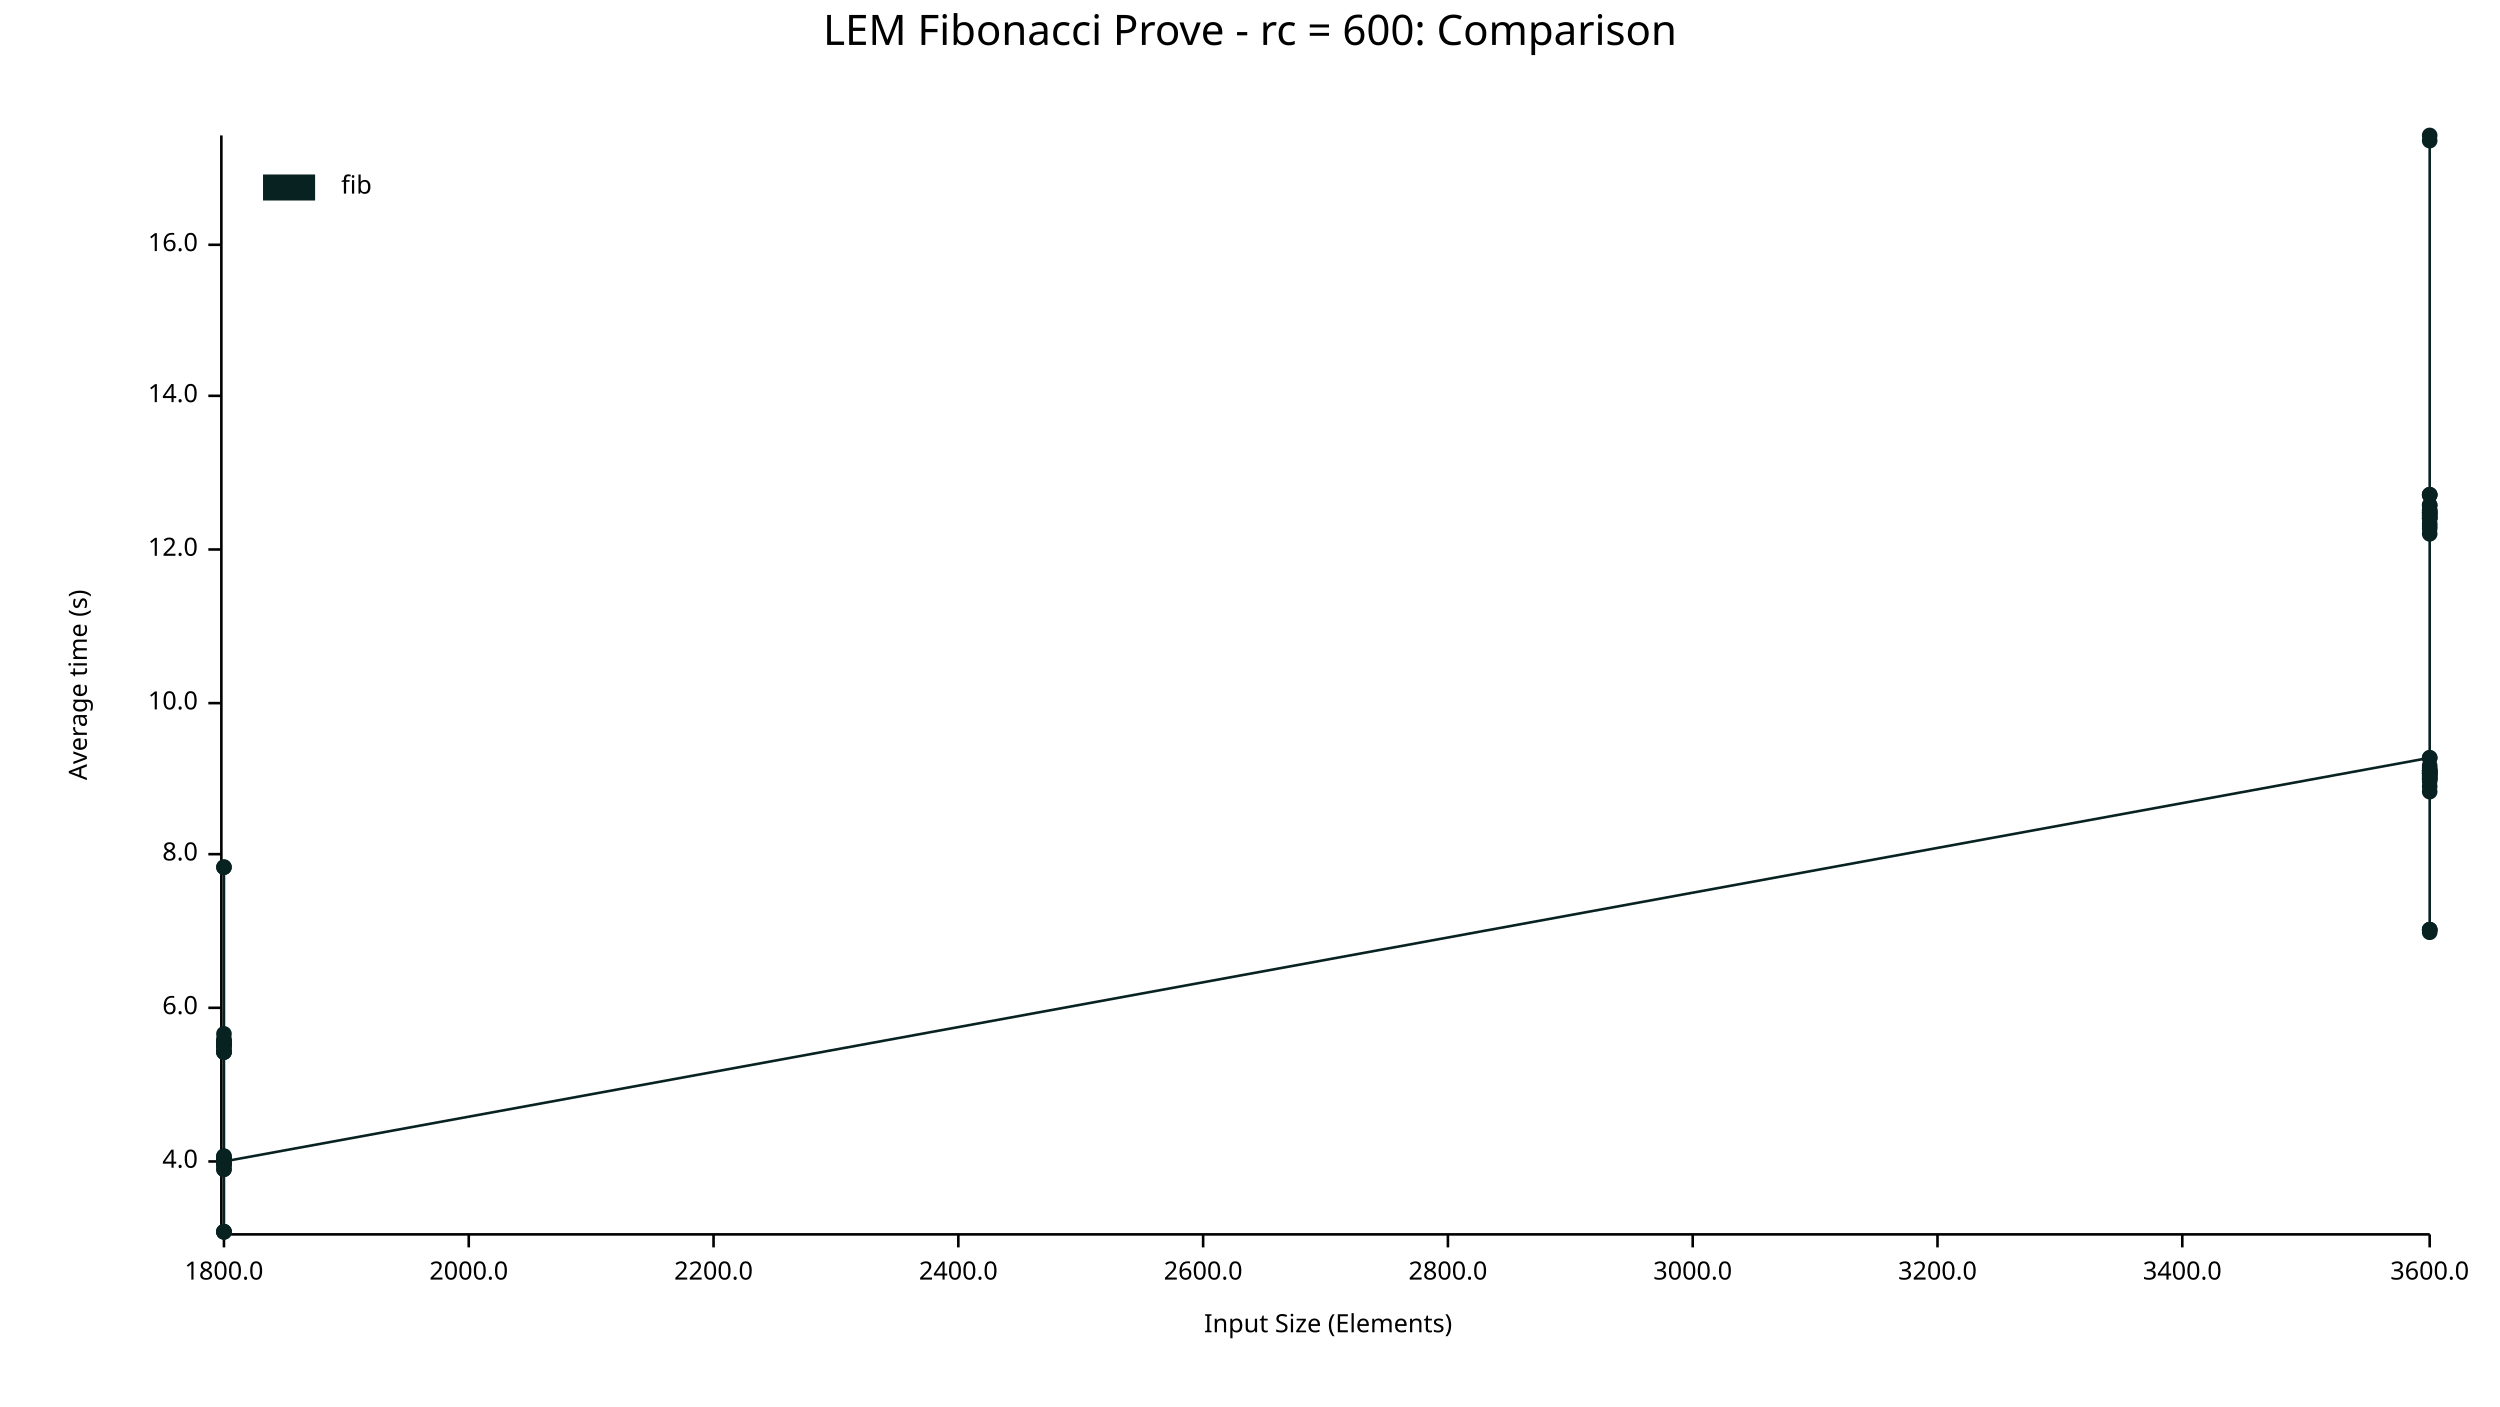
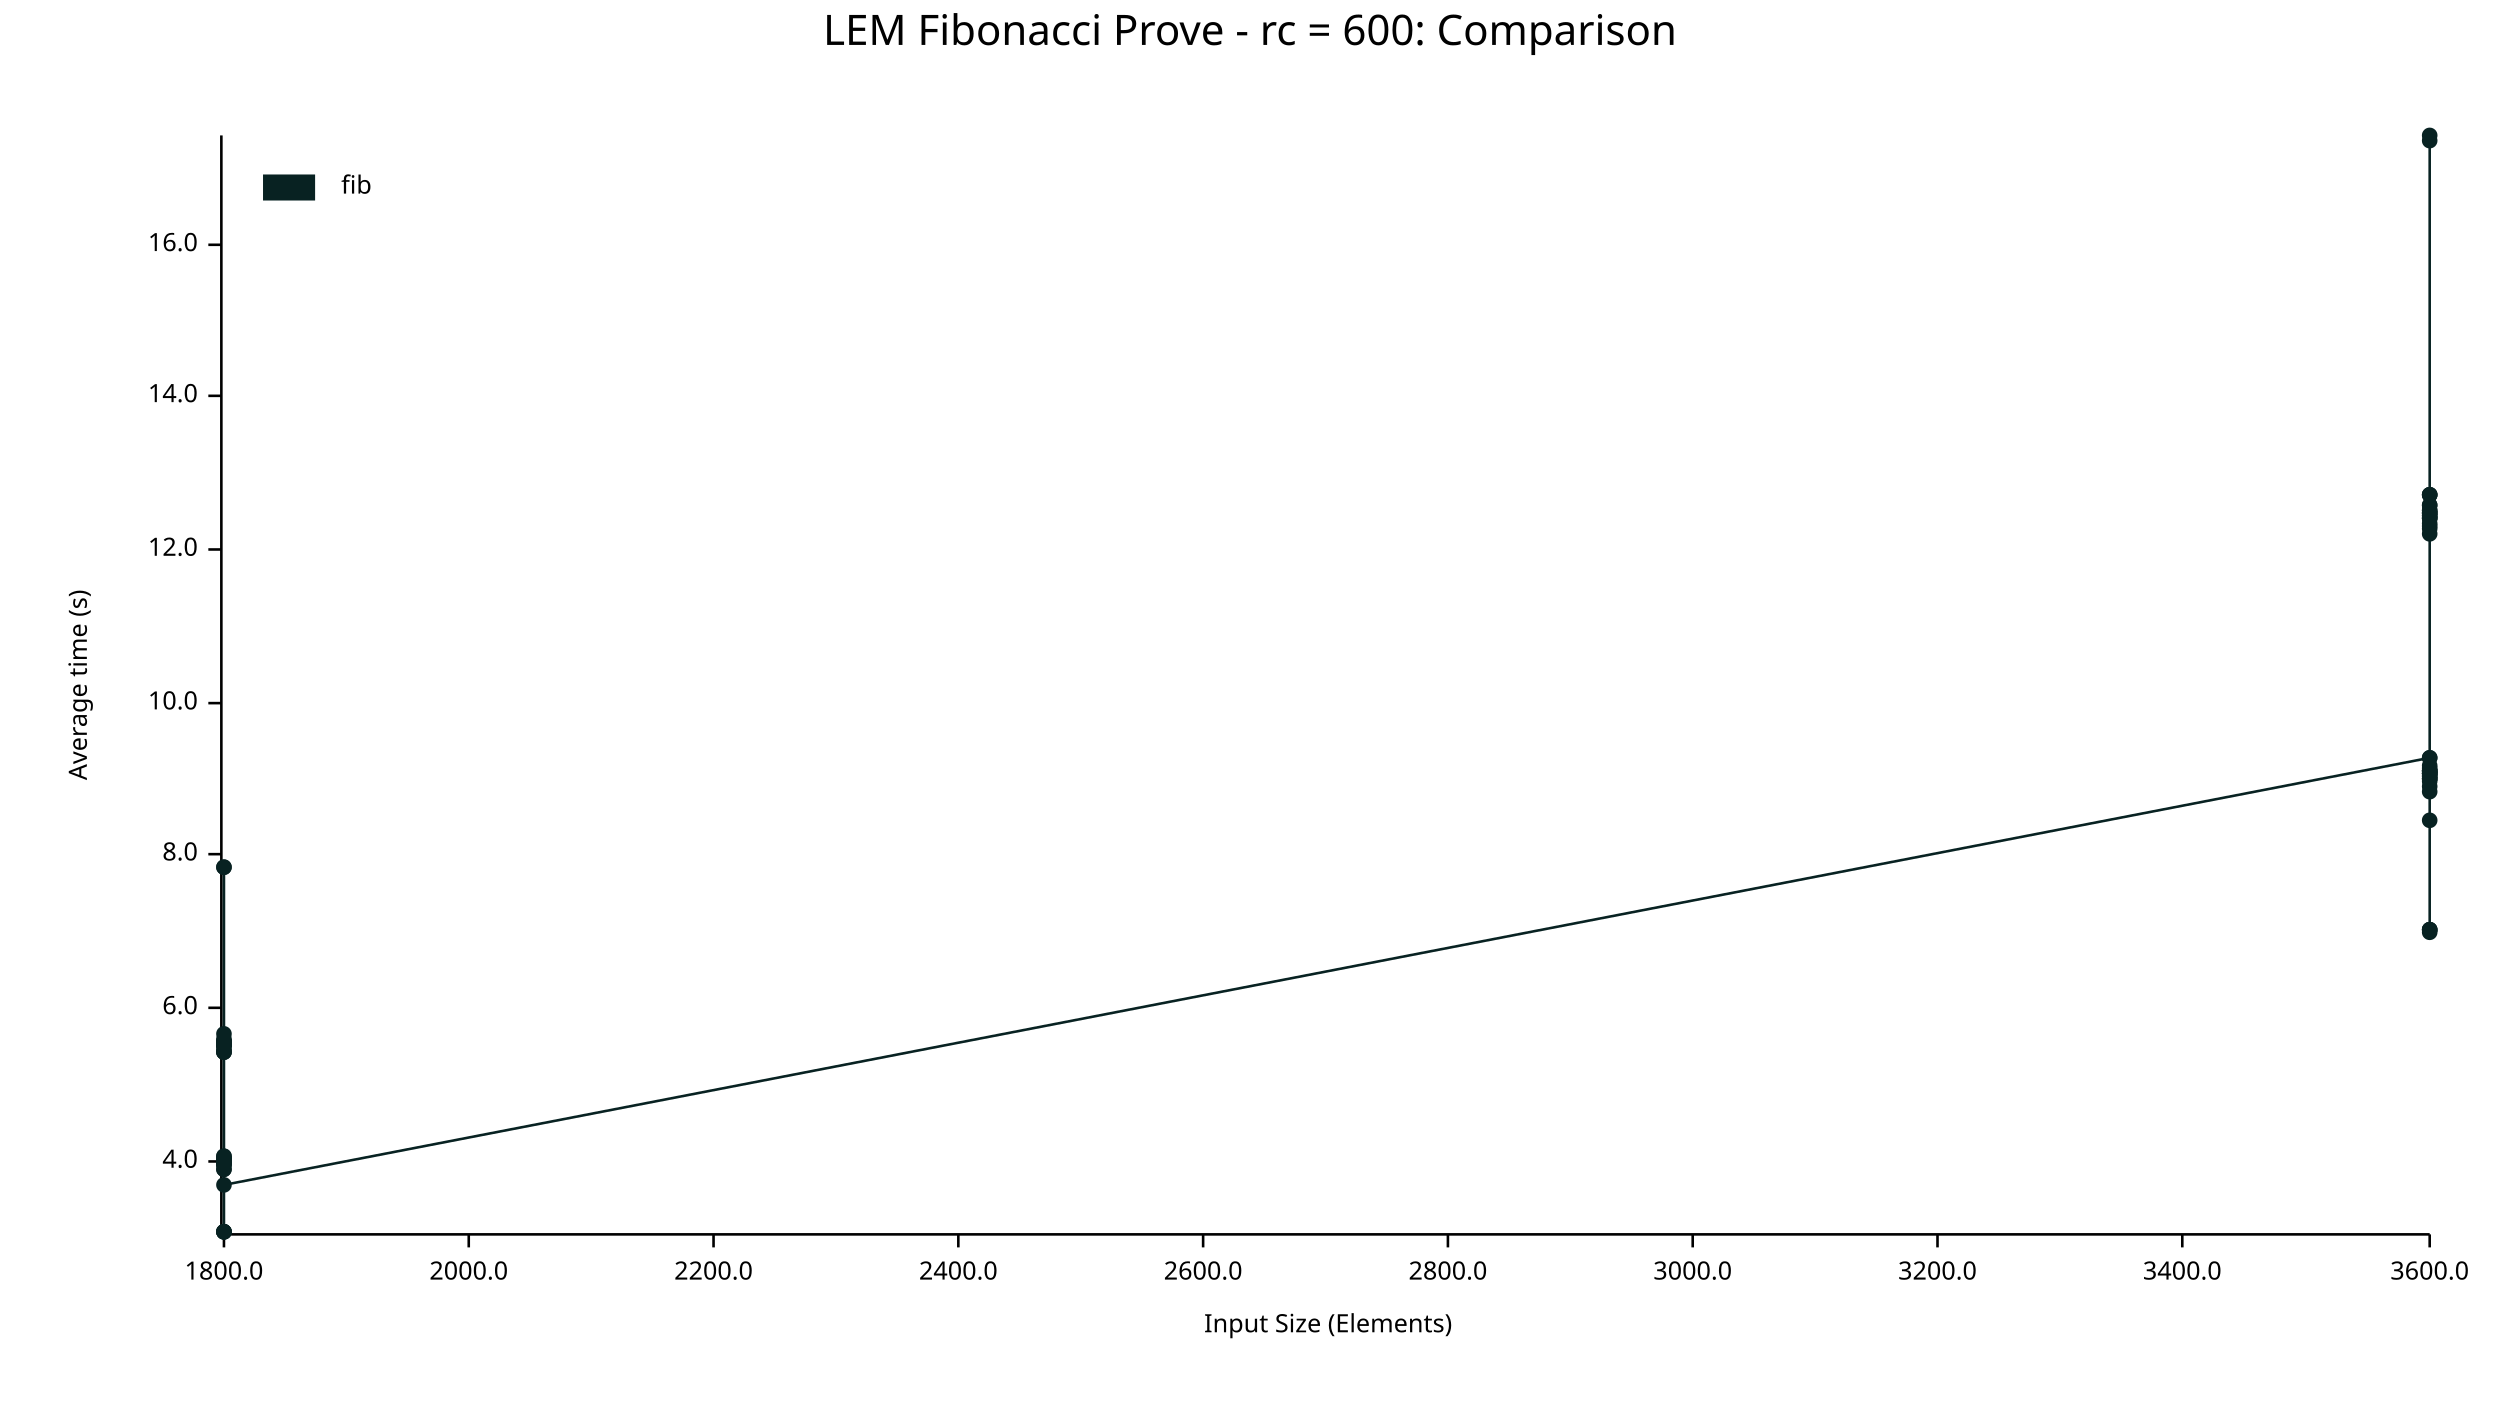
<svg xmlns="http://www.w3.org/2000/svg" width="960" height="540" viewBox="0 0 960 540">
  <text x="480" y="5" dy="0.76em" text-anchor="middle" font-family="sans-serif" font-size="16.129" opacity="1" fill="#000000">
LEM Fibonacci Prove - rc = 600: Comparison
</text>
  <text x="26" y="263" dy="0.76em" text-anchor="middle" font-family="sans-serif" font-size="9.677" opacity="1" fill="#000000" transform="rotate(270, 26, 263)">
Average time (s)
</text>
  <text x="510" y="514" dy="-0.5ex" text-anchor="middle" font-family="sans-serif" font-size="9.677" opacity="1" fill="#000000">
Input Size (Elements)
</text>
  <polyline fill="none" opacity="1" stroke="#000000" stroke-width="1" points="85,52 85,473 " />
  <text x="76" y="446" dy="0.5ex" text-anchor="end" font-family="sans-serif" font-size="9.677" opacity="1" fill="#000000">
4.0
</text>
  <polyline fill="none" opacity="1" stroke="#000000" stroke-width="1" points="80,446 85,446 " />
  <text x="76" y="387" dy="0.5ex" text-anchor="end" font-family="sans-serif" font-size="9.677" opacity="1" fill="#000000">
6.0
</text>
  <polyline fill="none" opacity="1" stroke="#000000" stroke-width="1" points="80,387 85,387 " />
  <text x="76" y="328" dy="0.5ex" text-anchor="end" font-family="sans-serif" font-size="9.677" opacity="1" fill="#000000">
8.0
</text>
  <polyline fill="none" opacity="1" stroke="#000000" stroke-width="1" points="80,328 85,328 " />
  <text x="76" y="270" dy="0.5ex" text-anchor="end" font-family="sans-serif" font-size="9.677" opacity="1" fill="#000000">
10.0
</text>
  <polyline fill="none" opacity="1" stroke="#000000" stroke-width="1" points="80,270 85,270 " />
  <text x="76" y="211" dy="0.5ex" text-anchor="end" font-family="sans-serif" font-size="9.677" opacity="1" fill="#000000">
12.0
</text>
  <polyline fill="none" opacity="1" stroke="#000000" stroke-width="1" points="80,211 85,211 " />
  <text x="76" y="152" dy="0.5ex" text-anchor="end" font-family="sans-serif" font-size="9.677" opacity="1" fill="#000000">
14.0
</text>
  <polyline fill="none" opacity="1" stroke="#000000" stroke-width="1" points="80,152 85,152 " />
  <text x="76" y="94" dy="0.5ex" text-anchor="end" font-family="sans-serif" font-size="9.677" opacity="1" fill="#000000">
16.0
</text>
  <polyline fill="none" opacity="1" stroke="#000000" stroke-width="1" points="80,94 85,94 " />
  <polyline fill="none" opacity="1" stroke="#000000" stroke-width="1" points="86,474 933,474 " />
  <text x="86" y="484" dy="0.76em" text-anchor="middle" font-family="sans-serif" font-size="9.677" opacity="1" fill="#000000">
1800.0
</text>
  <polyline fill="none" opacity="1" stroke="#000000" stroke-width="1" points="86,474 86,479 " />
  <text x="180" y="484" dy="0.76em" text-anchor="middle" font-family="sans-serif" font-size="9.677" opacity="1" fill="#000000">
2000.0
</text>
  <polyline fill="none" opacity="1" stroke="#000000" stroke-width="1" points="180,474 180,479 " />
  <text x="274" y="484" dy="0.76em" text-anchor="middle" font-family="sans-serif" font-size="9.677" opacity="1" fill="#000000">
2200.0
</text>
  <polyline fill="none" opacity="1" stroke="#000000" stroke-width="1" points="274,474 274,479 " />
  <text x="368" y="484" dy="0.76em" text-anchor="middle" font-family="sans-serif" font-size="9.677" opacity="1" fill="#000000">
2400.0
</text>
  <polyline fill="none" opacity="1" stroke="#000000" stroke-width="1" points="368,474 368,479 " />
  <text x="462" y="484" dy="0.76em" text-anchor="middle" font-family="sans-serif" font-size="9.677" opacity="1" fill="#000000">
2600.0
</text>
  <polyline fill="none" opacity="1" stroke="#000000" stroke-width="1" points="462,474 462,479 " />
  <text x="556" y="484" dy="0.76em" text-anchor="middle" font-family="sans-serif" font-size="9.677" opacity="1" fill="#000000">
2800.0
</text>
  <polyline fill="none" opacity="1" stroke="#000000" stroke-width="1" points="556,474 556,479 " />
  <text x="650" y="484" dy="0.76em" text-anchor="middle" font-family="sans-serif" font-size="9.677" opacity="1" fill="#000000">
3000.0
</text>
  <polyline fill="none" opacity="1" stroke="#000000" stroke-width="1" points="650,474 650,479 " />
  <text x="744" y="484" dy="0.76em" text-anchor="middle" font-family="sans-serif" font-size="9.677" opacity="1" fill="#000000">
3200.0
</text>
  <polyline fill="none" opacity="1" stroke="#000000" stroke-width="1" points="744,474 744,479 " />
  <text x="838" y="484" dy="0.76em" text-anchor="middle" font-family="sans-serif" font-size="9.677" opacity="1" fill="#000000">
3400.0
</text>
  <polyline fill="none" opacity="1" stroke="#000000" stroke-width="1" points="838,474 838,479 " />
  <text x="933" y="484" dy="0.76em" text-anchor="middle" font-family="sans-serif" font-size="9.677" opacity="1" fill="#000000">
3600.0
</text>
  <polyline fill="none" opacity="1" stroke="#000000" stroke-width="1" points="933,474 933,479 " />
  <circle cx="86" cy="446" r="3" opacity="1" fill="#082222" stroke="none" stroke-width="1" />
  <circle cx="86" cy="446" r="3" opacity="1" fill="#082222" stroke="none" stroke-width="1" />
  <circle cx="86" cy="447" r="3" opacity="1" fill="#082222" stroke="none" stroke-width="1" />
  <circle cx="86" cy="399" r="3" opacity="1" fill="#082222" stroke="none" stroke-width="1" />
  <circle cx="86" cy="400" r="3" opacity="1" fill="#082222" stroke="none" stroke-width="1" />
  <circle cx="86" cy="473" r="3" opacity="1" fill="#082222" stroke="none" stroke-width="1" />
  <circle cx="86" cy="333" r="3" opacity="1" fill="#082222" stroke="none" stroke-width="1" />
  <circle cx="86" cy="446" r="3" opacity="1" fill="#082222" stroke="none" stroke-width="1" />
  <circle cx="86" cy="404" r="3" opacity="1" fill="#082222" stroke="none" stroke-width="1" />
  <circle cx="86" cy="447" r="3" opacity="1" fill="#082222" stroke="none" stroke-width="1" />
  <circle cx="86" cy="400" r="3" opacity="1" fill="#082222" stroke="none" stroke-width="1" />
  <circle cx="86" cy="445" r="3" opacity="1" fill="#082222" stroke="none" stroke-width="1" />
  <circle cx="86" cy="447" r="3" opacity="1" fill="#082222" stroke="none" stroke-width="1" />
  <circle cx="86" cy="449" r="3" opacity="1" fill="#082222" stroke="none" stroke-width="1" />
  <circle cx="86" cy="401" r="3" opacity="1" fill="#082222" stroke="none" stroke-width="1" />
  <circle cx="86" cy="402" r="3" opacity="1" fill="#082222" stroke="none" stroke-width="1" />
  <circle cx="86" cy="401" r="3" opacity="1" fill="#082222" stroke="none" stroke-width="1" />
  <circle cx="86" cy="446" r="3" opacity="1" fill="#082222" stroke="none" stroke-width="1" />
  <circle cx="86" cy="446" r="3" opacity="1" fill="#082222" stroke="none" stroke-width="1" />
+   <circle cx="86" cy="446" r="3" opacity="1" fill="#082222" stroke="none" stroke-width="1" />
  <circle cx="86" cy="400" r="3" opacity="1" fill="#082222" stroke="none" stroke-width="1" />
  <circle cx="86" cy="446" r="3" opacity="1" fill="#082222" stroke="none" stroke-width="1" />
  <circle cx="86" cy="444" r="3" opacity="1" fill="#082222" stroke="none" stroke-width="1" />
  <circle cx="86" cy="401" r="3" opacity="1" fill="#082222" stroke="none" stroke-width="1" />
  <circle cx="86" cy="447" r="3" opacity="1" fill="#082222" stroke="none" stroke-width="1" />
  <circle cx="86" cy="473" r="3" opacity="1" fill="#082222" stroke="none" stroke-width="1" />
  <circle cx="86" cy="401" r="3" opacity="1" fill="#082222" stroke="none" stroke-width="1" />
  <circle cx="86" cy="401" r="3" opacity="1" fill="#082222" stroke="none" stroke-width="1" />
  <circle cx="86" cy="446" r="3" opacity="1" fill="#082222" stroke="none" stroke-width="1" />
  <circle cx="86" cy="404" r="3" opacity="1" fill="#082222" stroke="none" stroke-width="1" />
  <circle cx="86" cy="401" r="3" opacity="1" fill="#082222" stroke="none" stroke-width="1" />
  <circle cx="86" cy="400" r="3" opacity="1" fill="#082222" stroke="none" stroke-width="1" />
  <circle cx="86" cy="397" r="3" opacity="1" fill="#082222" stroke="none" stroke-width="1" />
  <circle cx="86" cy="403" r="3" opacity="1" fill="#082222" stroke="none" stroke-width="1" />
  <circle cx="86" cy="401" r="3" opacity="1" fill="#082222" stroke="none" stroke-width="1" />
  <circle cx="86" cy="333" r="3" opacity="1" fill="#082222" stroke="none" stroke-width="1" />
  <circle cx="86" cy="445" r="3" opacity="1" fill="#082222" stroke="none" stroke-width="1" />
  <circle cx="86" cy="473" r="3" opacity="1" fill="#082222" stroke="none" stroke-width="1" />
  <circle cx="86" cy="404" r="3" opacity="1" fill="#082222" stroke="none" stroke-width="1" />
  <circle cx="86" cy="449" r="3" opacity="1" fill="#082222" stroke="none" stroke-width="1" />
  <circle cx="86" cy="473" r="3" opacity="1" fill="#082222" stroke="none" stroke-width="1" />
  <circle cx="86" cy="446" r="3" opacity="1" fill="#082222" stroke="none" stroke-width="1" />
  <circle cx="86" cy="444" r="3" opacity="1" fill="#082222" stroke="none" stroke-width="1" />
  <circle cx="86" cy="401" r="3" opacity="1" fill="#082222" stroke="none" stroke-width="1" />
  <circle cx="86" cy="445" r="3" opacity="1" fill="#082222" stroke="none" stroke-width="1" />
-   <circle cx="86" cy="446" r="3" opacity="1" fill="#082222" stroke="none" stroke-width="1" />
+   <circle cx="86" cy="455" r="3" opacity="1" fill="#082222" stroke="none" stroke-width="1" />
  <circle cx="933" cy="291" r="3" opacity="1" fill="#082222" stroke="none" stroke-width="1" />
  <circle cx="933" cy="201" r="3" opacity="1" fill="#082222" stroke="none" stroke-width="1" />
  <circle cx="933" cy="296" r="3" opacity="1" fill="#082222" stroke="none" stroke-width="1" />
  <circle cx="933" cy="300" r="3" opacity="1" fill="#082222" stroke="none" stroke-width="1" />
  <circle cx="933" cy="190" r="3" opacity="1" fill="#082222" stroke="none" stroke-width="1" />
  <circle cx="933" cy="198" r="3" opacity="1" fill="#082222" stroke="none" stroke-width="1" />
  <circle cx="933" cy="298" r="3" opacity="1" fill="#082222" stroke="none" stroke-width="1" />
  <circle cx="933" cy="190" r="3" opacity="1" fill="#082222" stroke="none" stroke-width="1" />
  <circle cx="933" cy="203" r="3" opacity="1" fill="#082222" stroke="none" stroke-width="1" />
  <circle cx="933" cy="296" r="3" opacity="1" fill="#082222" stroke="none" stroke-width="1" />
  <circle cx="933" cy="198" r="3" opacity="1" fill="#082222" stroke="none" stroke-width="1" />
  <circle cx="933" cy="197" r="3" opacity="1" fill="#082222" stroke="none" stroke-width="1" />
  <circle cx="933" cy="357" r="3" opacity="1" fill="#082222" stroke="none" stroke-width="1" />
  <circle cx="933" cy="194" r="3" opacity="1" fill="#082222" stroke="none" stroke-width="1" />
  <circle cx="933" cy="299" r="3" opacity="1" fill="#082222" stroke="none" stroke-width="1" />
  <circle cx="933" cy="196" r="3" opacity="1" fill="#082222" stroke="none" stroke-width="1" />
  <circle cx="933" cy="197" r="3" opacity="1" fill="#082222" stroke="none" stroke-width="1" />
  <circle cx="933" cy="296" r="3" opacity="1" fill="#082222" stroke="none" stroke-width="1" />
  <circle cx="933" cy="199" r="3" opacity="1" fill="#082222" stroke="none" stroke-width="1" />
  <circle cx="933" cy="199" r="3" opacity="1" fill="#082222" stroke="none" stroke-width="1" />
  <circle cx="933" cy="197" r="3" opacity="1" fill="#082222" stroke="none" stroke-width="1" />
  <circle cx="933" cy="291" r="3" opacity="1" fill="#082222" stroke="none" stroke-width="1" />
  <circle cx="933" cy="202" r="3" opacity="1" fill="#082222" stroke="none" stroke-width="1" />
  <circle cx="933" cy="52" r="3" opacity="1" fill="#082222" stroke="none" stroke-width="1" />
  <circle cx="933" cy="357" r="3" opacity="1" fill="#082222" stroke="none" stroke-width="1" />
  <circle cx="933" cy="194" r="3" opacity="1" fill="#082222" stroke="none" stroke-width="1" />
+   <circle cx="933" cy="299" r="3" opacity="1" fill="#082222" stroke="none" stroke-width="1" />
  <circle cx="933" cy="296" r="3" opacity="1" fill="#082222" stroke="none" stroke-width="1" />
  <circle cx="933" cy="298" r="3" opacity="1" fill="#082222" stroke="none" stroke-width="1" />
  <circle cx="933" cy="297" r="3" opacity="1" fill="#082222" stroke="none" stroke-width="1" />
  <circle cx="933" cy="190" r="3" opacity="1" fill="#082222" stroke="none" stroke-width="1" />
  <circle cx="933" cy="54" r="3" opacity="1" fill="#082222" stroke="none" stroke-width="1" />
  <circle cx="933" cy="294" r="3" opacity="1" fill="#082222" stroke="none" stroke-width="1" />
  <circle cx="933" cy="297" r="3" opacity="1" fill="#082222" stroke="none" stroke-width="1" />
  <circle cx="933" cy="297" r="3" opacity="1" fill="#082222" stroke="none" stroke-width="1" />
  <circle cx="933" cy="196" r="3" opacity="1" fill="#082222" stroke="none" stroke-width="1" />
  <circle cx="933" cy="199" r="3" opacity="1" fill="#082222" stroke="none" stroke-width="1" />
  <circle cx="933" cy="295" r="3" opacity="1" fill="#082222" stroke="none" stroke-width="1" />
  <circle cx="933" cy="304" r="3" opacity="1" fill="#082222" stroke="none" stroke-width="1" />
  <circle cx="933" cy="205" r="3" opacity="1" fill="#082222" stroke="none" stroke-width="1" />
  <circle cx="933" cy="357" r="3" opacity="1" fill="#082222" stroke="none" stroke-width="1" />
  <circle cx="933" cy="302" r="3" opacity="1" fill="#082222" stroke="none" stroke-width="1" />
  <circle cx="933" cy="297" r="3" opacity="1" fill="#082222" stroke="none" stroke-width="1" />
  <circle cx="933" cy="299" r="3" opacity="1" fill="#082222" stroke="none" stroke-width="1" />
  <circle cx="933" cy="358" r="3" opacity="1" fill="#082222" stroke="none" stroke-width="1" />
-   <circle cx="933" cy="299" r="3" opacity="1" fill="#082222" stroke="none" stroke-width="1" />
-   <polyline fill="none" opacity="1" stroke="#082222" stroke-width="1" points="86,446 86,446 86,447 86,399 86,400 86,473 86,333 86,446 86,404 86,447 86,400 86,445 86,447 86,449 86,401 86,402 86,401 86,446 86,446 86,400 86,446 86,444 86,401 86,447 86,473 86,401 86,401 86,446 86,404 86,401 86,400 86,397 86,403 86,401 86,333 86,445 86,473 86,404 86,449 86,473 86,446 86,444 86,401 86,445 86,446 933,291 933,201 933,296 933,300 933,190 933,198 933,298 933,190 933,203 933,296 933,198 933,197 933,357 933,194 933,299 933,196 933,197 933,296 933,199 933,199 933,197 933,291 933,202 933,52 933,357 933,194 933,296 933,298 933,297 933,190 933,54 933,294 933,297 933,297 933,196 933,199 933,295 933,304 933,205 933,357 933,302 933,297 933,299 933,358 933,299 " />
+   <circle cx="933" cy="315" r="3" opacity="1" fill="#082222" stroke="none" stroke-width="1" />
+   <polyline fill="none" opacity="1" stroke="#082222" stroke-width="1" points="86,446 86,446 86,447 86,399 86,400 86,473 86,333 86,446 86,404 86,447 86,400 86,445 86,447 86,449 86,401 86,402 86,401 86,446 86,446 86,446 86,400 86,446 86,444 86,401 86,447 86,473 86,401 86,401 86,446 86,404 86,401 86,400 86,397 86,403 86,401 86,333 86,445 86,473 86,404 86,449 86,473 86,446 86,444 86,401 86,445 86,455 933,291 933,201 933,296 933,300 933,190 933,198 933,298 933,190 933,203 933,296 933,198 933,197 933,357 933,194 933,299 933,196 933,197 933,296 933,199 933,199 933,197 933,291 933,202 933,52 933,357 933,194 933,299 933,296 933,298 933,297 933,190 933,54 933,294 933,297 933,297 933,196 933,199 933,295 933,304 933,205 933,357 933,302 933,297 933,299 933,358 933,315 " />
  <text x="131" y="67" dy="0.76em" text-anchor="start" font-family="sans-serif" font-size="9.677" opacity="1" fill="#000000">
fib
</text>
  <rect x="101" y="67" width="20" height="10" opacity="1" fill="#082222" stroke="none" />
</svg>
